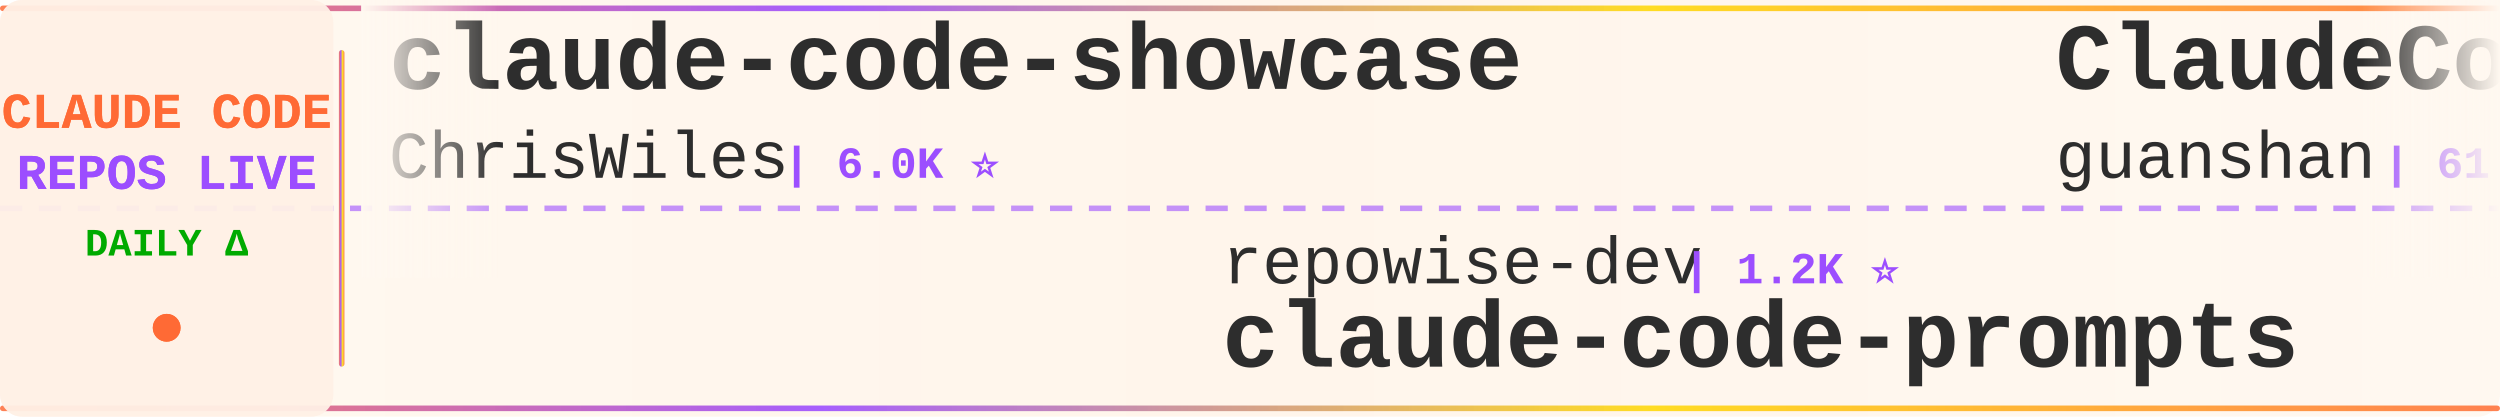
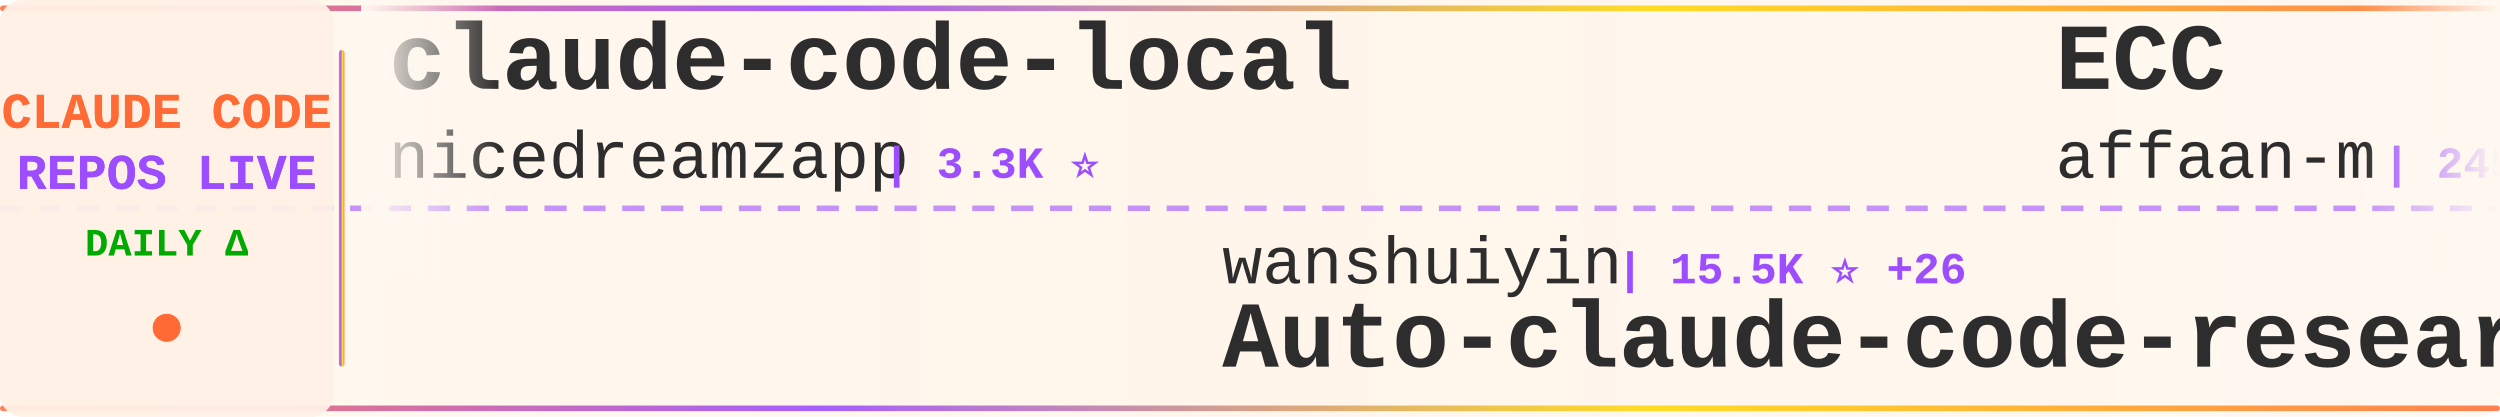
<svg xmlns="http://www.w3.org/2000/svg" width="900" height="150">
  <defs>
    <linearGradient id="tickerBg" x1="0%" y1="0%" x2="100%" y2="0%">
      <stop offset="0%" style="stop-color:#fff8f0;stop-opacity:0.98" />
      <stop offset="50%" style="stop-color:#fff5eb;stop-opacity:1" />
      <stop offset="100%" style="stop-color:#fff8f0;stop-opacity:0.98" />
    </linearGradient>
    <linearGradient id="borderGrad" x1="0%" y1="0%" x2="100%" y2="0%">
      <stop offset="0%" style="stop-color:#FF6B35;stop-opacity:0.85">
        <animate attributeName="stop-opacity" values="0.85;1;0.85" dur="2s" repeatCount="indefinite" />
      </stop>
      <stop offset="33%" style="stop-color:#9C4EFF;stop-opacity:0.9">
        <animate attributeName="stop-opacity" values="0.9;1;0.9" dur="2.2s" repeatCount="indefinite" />
      </stop>
      <stop offset="66%" style="stop-color:#FFD700;stop-opacity:0.85">
        <animate attributeName="stop-opacity" values="0.85;1;0.85" dur="1.8s" repeatCount="indefinite" />
      </stop>
      <stop offset="100%" style="stop-color:#FF6B35;stop-opacity:0.85">
        <animate attributeName="stop-opacity" values="0.85;1;0.85" dur="2s" repeatCount="indefinite" />
      </stop>
    </linearGradient>
    <filter id="textGlow">
      <feGaussianBlur stdDeviation="0.15" result="coloredBlur" />
      <feMerge>
        <feMergeNode in="coloredBlur" />
        <feMergeNode in="SourceGraphic" />
      </feMerge>
    </filter>
    <filter id="metricGlow">
      <feGaussianBlur stdDeviation="0.2" result="coloredBlur" />
      <feMerge>
        <feMergeNode in="coloredBlur" />
        <feMergeNode in="SourceGraphic" />
      </feMerge>
    </filter>
    <linearGradient id="leftFade" x1="0%" y1="0%" x2="100%" y2="0%">
      <stop offset="0%" style="stop-color:#fff8f0;stop-opacity:1" />
      <stop offset="100%" style="stop-color:#fff8f0;stop-opacity:0" />
    </linearGradient>
    <linearGradient id="rightFade" x1="0%" y1="0%" x2="100%" y2="0%">
      <stop offset="0%" style="stop-color:#fff8f0;stop-opacity:0" />
      <stop offset="100%" style="stop-color:#fff8f0;stop-opacity:1" />
    </linearGradient>
  </defs>
  <rect width="900" height="150" fill="url(#tickerBg)" rx="8" />
  <rect x="0" y="2" width="900" height="2" fill="url(#borderGrad)" rx="1" />
  <rect x="0" y="146" width="900" height="2" fill="url(#borderGrad)" rx="1" />
  <line x1="0" y1="75" x2="900" y2="75" stroke="#9C4EFF" stroke-width="2" stroke-dasharray="8 6" opacity="0.6" />
  <rect x="0" y="0" width="120" height="150" fill="#fff0e6" opacity="0.95" rx="8" />
  <text x="60" y="46" font-family="'Courier New', monospace" font-size="18" font-weight="bold" fill="#FF6B35" text-anchor="middle" filter="url(#textGlow)">
    CLAUDE CODE
  </text>
  <text x="60" y="68" font-family="'Courier New', monospace" font-size="18" font-weight="bold" fill="#9C4EFF" text-anchor="middle" filter="url(#textGlow)">
    REPOS LIVE
  </text>
  <text x="60" y="92" font-family="'Courier New', monospace" font-size="14" font-weight="bold" fill="#00aa00" text-anchor="middle">
    DAILY Δ
  </text>
  <circle cx="60" cy="118" r="5" fill="#FF6B35" filter="url(#metricGlow)">
    <animate attributeName="r" values="4;6;4" dur="1.5s" repeatCount="indefinite" />
    <animate attributeName="opacity" values="0.6;1;0.6" dur="1.5s" repeatCount="indefinite" />
  </circle>
  <rect x="122" y="18" width="2" height="114" fill="url(#borderGrad)" rx="1" />
  <clipPath id="tickerClip">
    <rect x="130" y="0" width="770" height="150" />
  </clipPath>
  <g clip-path="url(#tickerClip)">
    <g id="tickerItems">
      <animateTransform attributeName="transform" attributeType="XML" type="translate" from="0 0" to="-3000 0" dur="54s" repeatCount="indefinite" />
      <g transform="translate(0, 0)">
-         <text x="140" y="32" font-family="'Courier New', monospace" font-size="34" font-weight="bold" fill="#2d2d2d">claude-code-showcase</text>
-         <text x="140" y="64" font-family="'Courier New', monospace" font-size="24" font-weight="normal" fill="#2d2d2d" opacity="1.0">ChrisWiles</text>
-         <text x="282" y="64" font-family="'Courier New', monospace" font-size="16" font-weight="bold" fill="#9C4EFF"> | 6.0K ⭐</text>
+         <text x="140" y="32" font-family="'Courier New', monospace" font-size="34" font-weight="bold" fill="#2d2d2d">claude-code-local</text>
+         <text x="140" y="64" font-family="'Courier New', monospace" font-size="24" font-weight="normal" fill="#2d2d2d" opacity="1.0">nicedreamzapp</text>
+         <text x="318" y="64" font-family="'Courier New', monospace" font-size="16" font-weight="bold" fill="#9C4EFF"> | 3.3K ⭐</text>
      </g>
      <g transform="translate(300, 0)">
-         <text x="140" y="102" font-family="'Courier New', monospace" font-size="24" font-weight="normal" fill="#2d2d2d" opacity="1.0">repowise-dev</text>
-         <text x="306" y="102" font-family="'Courier New', monospace" font-size="16" font-weight="bold" fill="#9C4EFF"> | 1.2K ⭐</text>
-         <text x="140" y="132" font-family="'Courier New', monospace" font-size="34" font-weight="bold" fill="#2d2d2d">claude-code-prompts</text>
+         <text x="140" y="102" font-family="'Courier New', monospace" font-size="24" font-weight="normal" fill="#2d2d2d" opacity="1.0">wanshuiyin</text>
+         <text x="282" y="102" font-family="'Courier New', monospace" font-size="16" font-weight="bold" fill="#9C4EFF"> | 15.5K ⭐ +26</text>
+         <text x="140" y="132" font-family="'Courier New', monospace" font-size="34" font-weight="bold" fill="#2d2d2d">Auto-claude-code-researc...</text>
      </g>
      <g transform="translate(600, 0)">
-         <text x="140" y="32" font-family="'Courier New', monospace" font-size="34" font-weight="bold" fill="#2d2d2d">ClaudeCode</text>
-         <text x="140" y="64" font-family="'Courier New', monospace" font-size="24" font-weight="normal" fill="#2d2d2d" opacity="1.0">guanshan</text>
-         <text x="258" y="64" font-family="'Courier New', monospace" font-size="16" font-weight="bold" fill="#9C4EFF"> | 61 ⭐</text>
+         <text x="140" y="32" font-family="'Courier New', monospace" font-size="34" font-weight="bold" fill="#2d2d2d">ECC</text>
+         <text x="140" y="64" font-family="'Courier New', monospace" font-size="24" font-weight="normal" fill="#2d2d2d" opacity="1.0">affaan-m</text>
+         <text x="258" y="64" font-family="'Courier New', monospace" font-size="16" font-weight="bold" fill="#9C4EFF"> | 245.4K ⭐ +194</text>
      </g>
      <g transform="translate(900, 0)">
-         <text x="140" y="102" font-family="'Courier New', monospace" font-size="24" font-weight="normal" fill="#2d2d2d" opacity="1.0">digitalsamba</text>
-         <text x="306" y="102" font-family="'Courier New', monospace" font-size="16" font-weight="bold" fill="#9C4EFF"> | 2.0K ⭐ +1</text>
-         <text x="140" y="132" font-family="'Courier New', monospace" font-size="34" font-weight="bold" fill="#2d2d2d">claude-code-video-toolki...</text>
+         <text x="140" y="102" font-family="'Courier New', monospace" font-size="24" font-weight="normal" fill="#2d2d2d" opacity="1.0">disler</text>
+         <text x="234" y="102" font-family="'Courier New', monospace" font-size="16" font-weight="bold" fill="#9C4EFF"> | 3.9K ⭐ -1</text>
+         <text x="140" y="132" font-family="'Courier New', monospace" font-size="34" font-weight="bold" fill="#2d2d2d">claude-code-hooks-master...</text>
      </g>
      <g transform="translate(1200, 0)">
-         <text x="140" y="32" font-family="'Courier New', monospace" font-size="34" font-weight="bold" fill="#2d2d2d">claude-code-rev</text>
-         <text x="140" y="64" font-family="'Courier New', monospace" font-size="24" font-weight="normal" fill="#2d2d2d" opacity="1.0">oboard</text>
-         <text x="234" y="64" font-family="'Courier New', monospace" font-size="16" font-weight="bold" fill="#9C4EFF"> | 3.3K ⭐</text>
+         <text x="140" y="32" font-family="'Courier New', monospace" font-size="34" font-weight="bold" fill="#2d2d2d">Claude-Code-Usage-Monito...</text>
+         <text x="140" y="64" font-family="'Courier New', monospace" font-size="24" font-weight="normal" fill="#2d2d2d" opacity="1.0">Maciek-roboblog</text>
+         <text x="342" y="64" font-family="'Courier New', monospace" font-size="16" font-weight="bold" fill="#9C4EFF"> | 8.7K ⭐</text>
      </g>
      <g transform="translate(1500, 0)">
-         <text x="140" y="102" font-family="'Courier New', monospace" font-size="24" font-weight="normal" fill="#2d2d2d" opacity="1.0">VILA-Lab</text>
-         <text x="258" y="102" font-family="'Courier New', monospace" font-size="16" font-weight="bold" fill="#9C4EFF"> | 2.1K ⭐ -1</text>
-         <text x="140" y="132" font-family="'Courier New', monospace" font-size="34" font-weight="bold" fill="#2d2d2d">Dive-into-Claude-Code</text>
+         <text x="140" y="102" font-family="'Courier New', monospace" font-size="24" font-weight="normal" fill="#2d2d2d" opacity="1.0">anthropics</text>
+         <text x="282" y="102" font-family="'Courier New', monospace" font-size="16" font-weight="bold" fill="#9C4EFF"> | 964 ⭐ +1</text>
+         <text x="140" y="132" font-family="'Courier New', monospace" font-size="34" font-weight="bold" fill="#2d2d2d">claude-code-base-action</text>
      </g>
      <g transform="translate(1800, 0)">
-         <text x="140" y="32" font-family="'Courier New', monospace" font-size="34" font-weight="bold" fill="#2d2d2d">claude-code-proxy</text>
-         <text x="140" y="64" font-family="'Courier New', monospace" font-size="24" font-weight="normal" fill="#2d2d2d" opacity="1.0">fuergaosi233</text>
-         <text x="306" y="64" font-family="'Courier New', monospace" font-size="16" font-weight="bold" fill="#9C4EFF"> | 2.8K ⭐</text>
+         <text x="140" y="32" font-family="'Courier New', monospace" font-size="34" font-weight="bold" fill="#2d2d2d">andrej-karpathy-skills</text>
+         <text x="140" y="64" font-family="'Courier New', monospace" font-size="24" font-weight="normal" fill="#2d2d2d" opacity="1.0">multica-ai</text>
+         <text x="282" y="64" font-family="'Courier New', monospace" font-size="16" font-weight="bold" fill="#9C4EFF"> | 209.2K ⭐ +77</text>
      </g>
      <g transform="translate(2100, 0)">
-         <text x="140" y="102" font-family="'Courier New', monospace" font-size="24" font-weight="normal" fill="#2d2d2d" opacity="1.0">VoltAgent</text>
-         <text x="270" y="102" font-family="'Courier New', monospace" font-size="16" font-weight="bold" fill="#9C4EFF"> | 24.8K ⭐</text>
-         <text x="140" y="132" font-family="'Courier New', monospace" font-size="34" font-weight="bold" fill="#2d2d2d">awesome-claude-code-suba...</text>
+         <text x="140" y="102" font-family="'Courier New', monospace" font-size="24" font-weight="normal" fill="#2d2d2d" opacity="1.0">lintsinghua</text>
+         <text x="294" y="102" font-family="'Courier New', monospace" font-size="16" font-weight="bold" fill="#9C4EFF"> | 4.2K ⭐</text>
+         <text x="140" y="132" font-family="'Courier New', monospace" font-size="34" font-weight="bold" fill="#2d2d2d">claude-code-book</text>
      </g>
      <g transform="translate(2400, 0)">
-         <text x="140" y="32" font-family="'Courier New', monospace" font-size="34" font-weight="bold" fill="#2d2d2d">claude-code-settings</text>
-         <text x="140" y="64" font-family="'Courier New', monospace" font-size="24" font-weight="normal" fill="#2d2d2d" opacity="1.0">feiskyer</text>
-         <text x="258" y="64" font-family="'Courier New', monospace" font-size="16" font-weight="bold" fill="#9C4EFF"> | 1.6K ⭐ -1</text>
+         <text x="140" y="32" font-family="'Courier New', monospace" font-size="34" font-weight="bold" fill="#2d2d2d">claude-code-source</text>
+         <text x="140" y="64" font-family="'Courier New', monospace" font-size="24" font-weight="normal" fill="#2d2d2d" opacity="1.0">JrCx7scC</text>
+         <text x="258" y="64" font-family="'Courier New', monospace" font-size="16" font-weight="bold" fill="#9C4EFF"> | 375 ⭐</text>
      </g>
      <g transform="translate(2700, 0)">
-         <text x="140" y="102" font-family="'Courier New', monospace" font-size="24" font-weight="normal" fill="#2d2d2d" opacity="1.0">KPR111</text>
-         <text x="234" y="102" font-family="'Courier New', monospace" font-size="16" font-weight="bold" fill="#9C4EFF"> | 18 ⭐</text>
-         <text x="140" y="132" font-family="'Courier New', monospace" font-size="34" font-weight="bold" fill="#2d2d2d">Claude-Code</text>
+         <text x="140" y="102" font-family="'Courier New', monospace" font-size="24" font-weight="normal" fill="#2d2d2d" opacity="1.0">Pimzino</text>
+         <text x="246" y="102" font-family="'Courier New', monospace" font-size="16" font-weight="bold" fill="#9C4EFF"> | 3.9K ⭐</text>
+         <text x="140" y="132" font-family="'Courier New', monospace" font-size="34" font-weight="bold" fill="#2d2d2d">claude-code-spec-workflo...</text>
      </g>
      <g transform="translate(3000, 0)">
-         <text x="140" y="32" font-family="'Courier New', monospace" font-size="34" font-weight="bold" fill="#2d2d2d">claude-code-showcase</text>
-         <text x="140" y="64" font-family="'Courier New', monospace" font-size="24" font-weight="normal" fill="#2d2d2d" opacity="1.0">ChrisWiles</text>
-         <text x="282" y="64" font-family="'Courier New', monospace" font-size="16" font-weight="bold" fill="#9C4EFF"> | 6.0K ⭐</text>
+         <text x="140" y="32" font-family="'Courier New', monospace" font-size="34" font-weight="bold" fill="#2d2d2d">claude-code-local</text>
+         <text x="140" y="64" font-family="'Courier New', monospace" font-size="24" font-weight="normal" fill="#2d2d2d" opacity="1.0">nicedreamzapp</text>
+         <text x="318" y="64" font-family="'Courier New', monospace" font-size="16" font-weight="bold" fill="#9C4EFF"> | 3.3K ⭐</text>
      </g>
      <g transform="translate(3300, 0)">
-         <text x="140" y="102" font-family="'Courier New', monospace" font-size="24" font-weight="normal" fill="#2d2d2d" opacity="1.0">repowise-dev</text>
-         <text x="306" y="102" font-family="'Courier New', monospace" font-size="16" font-weight="bold" fill="#9C4EFF"> | 1.2K ⭐</text>
-         <text x="140" y="132" font-family="'Courier New', monospace" font-size="34" font-weight="bold" fill="#2d2d2d">claude-code-prompts</text>
+         <text x="140" y="102" font-family="'Courier New', monospace" font-size="24" font-weight="normal" fill="#2d2d2d" opacity="1.0">wanshuiyin</text>
+         <text x="282" y="102" font-family="'Courier New', monospace" font-size="16" font-weight="bold" fill="#9C4EFF"> | 15.5K ⭐ +26</text>
+         <text x="140" y="132" font-family="'Courier New', monospace" font-size="34" font-weight="bold" fill="#2d2d2d">Auto-claude-code-researc...</text>
      </g>
      <g transform="translate(3600, 0)">
-         <text x="140" y="32" font-family="'Courier New', monospace" font-size="34" font-weight="bold" fill="#2d2d2d">ClaudeCode</text>
-         <text x="140" y="64" font-family="'Courier New', monospace" font-size="24" font-weight="normal" fill="#2d2d2d" opacity="1.0">guanshan</text>
-         <text x="258" y="64" font-family="'Courier New', monospace" font-size="16" font-weight="bold" fill="#9C4EFF"> | 61 ⭐</text>
+         <text x="140" y="32" font-family="'Courier New', monospace" font-size="34" font-weight="bold" fill="#2d2d2d">ECC</text>
+         <text x="140" y="64" font-family="'Courier New', monospace" font-size="24" font-weight="normal" fill="#2d2d2d" opacity="1.0">affaan-m</text>
+         <text x="258" y="64" font-family="'Courier New', monospace" font-size="16" font-weight="bold" fill="#9C4EFF"> | 245.4K ⭐ +194</text>
      </g>
      <g transform="translate(3900, 0)">
-         <text x="140" y="102" font-family="'Courier New', monospace" font-size="24" font-weight="normal" fill="#2d2d2d" opacity="1.0">digitalsamba</text>
-         <text x="306" y="102" font-family="'Courier New', monospace" font-size="16" font-weight="bold" fill="#9C4EFF"> | 2.0K ⭐ +1</text>
-         <text x="140" y="132" font-family="'Courier New', monospace" font-size="34" font-weight="bold" fill="#2d2d2d">claude-code-video-toolki...</text>
+         <text x="140" y="102" font-family="'Courier New', monospace" font-size="24" font-weight="normal" fill="#2d2d2d" opacity="1.0">disler</text>
+         <text x="234" y="102" font-family="'Courier New', monospace" font-size="16" font-weight="bold" fill="#9C4EFF"> | 3.9K ⭐ -1</text>
+         <text x="140" y="132" font-family="'Courier New', monospace" font-size="34" font-weight="bold" fill="#2d2d2d">claude-code-hooks-master...</text>
      </g>
    </g>
  </g>
  <rect x="130" y="0" width="50" height="100" fill="url(#leftFade)" />
  <rect x="850" y="0" width="50" height="100" fill="url(#rightFade)" />
</svg>
